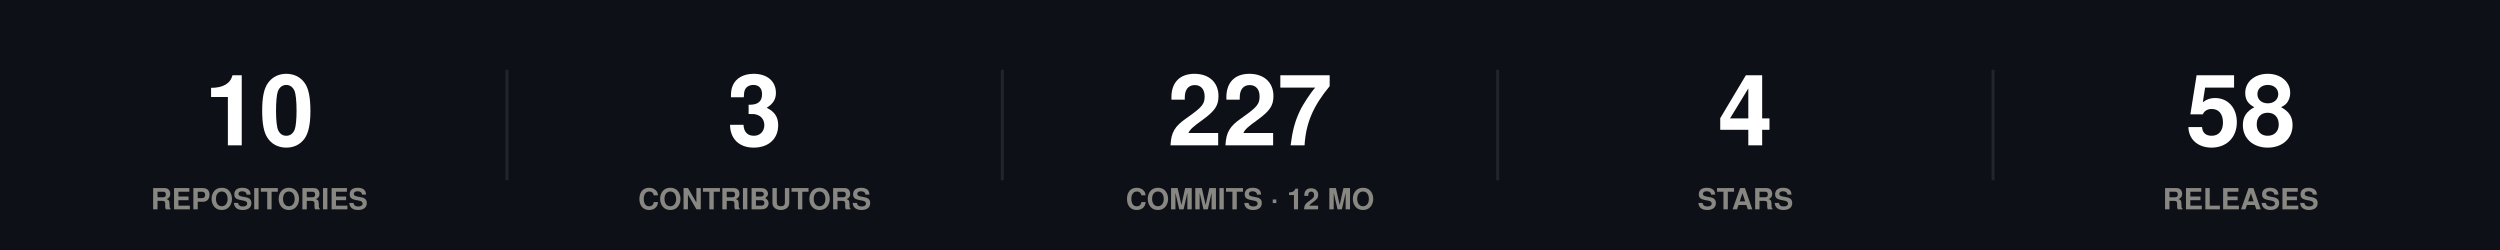
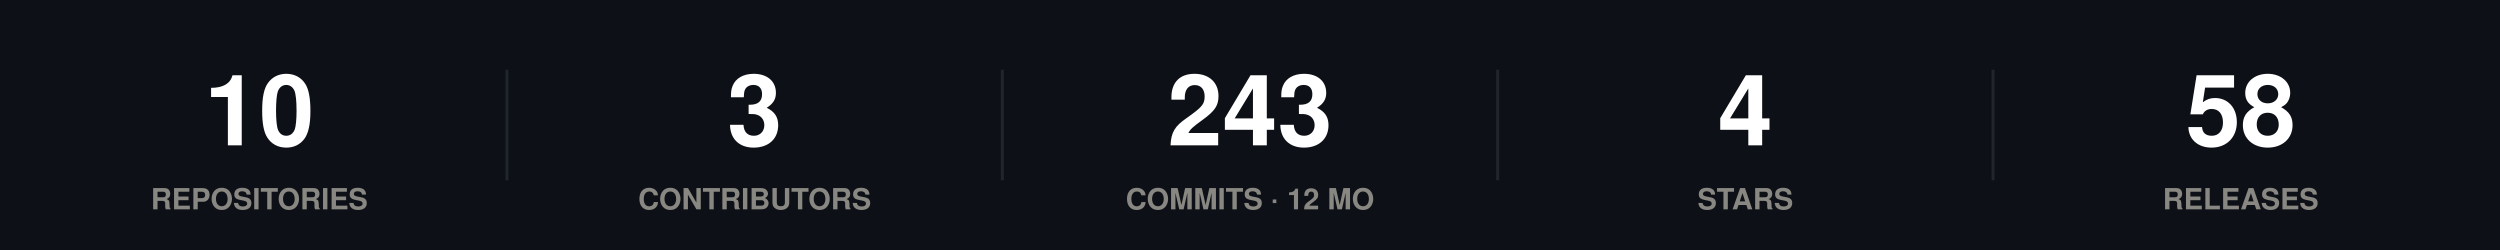
<svg xmlns="http://www.w3.org/2000/svg" width="860" height="86" viewBox="0 0 860 86" role="img">
  <rect width="860" height="86" fill="#0d1117" />
  <style>
@keyframes grow{from{transform:scaleX(0)}}
@keyframes rise{from{opacity:0;transform:translateY(9px)}}
@keyframes fade{from{opacity:0}}
@keyframes draw{to{stroke-dashoffset:0}}
.bar{transform-box:fill-box;transform-origin:left center;animation:grow .9s cubic-bezier(.22,1,.36,1) var(--d,0s) both}
.rise{animation:rise .7s cubic-bezier(.22,1,.36,1) var(--d,0s) both}
.fade{animation:fade .8s ease-out var(--d,0s) both}
.draw{animation:draw 1.7s ease-out .1s both}
@media (prefers-reduced-motion:reduce){
.bar,.rise,.fade,.draw{animation:none;transform:none;opacity:1;stroke-dashoffset:0}
}
</style>
  <g class="rise" style="--d:0.00s">
    <text x="89.2" y="50" font-family="-apple-system,BlinkMacSystemFont,'Segoe UI',Helvetica,Arial,sans-serif" font-size="34" font-weight="700" fill="#ffffff" text-anchor="middle">10</text>
    <text x="89.2" y="72" font-family="-apple-system,BlinkMacSystemFont,'Segoe UI',Helvetica,Arial,sans-serif" font-size="10" font-weight="600" fill="#898781" text-anchor="middle">REPOSITORIES</text>
  </g>
  <line x1="174.4" y1="24" x2="174.4" y2="62" stroke="#21262d" stroke-width="1" />
  <g class="rise" style="--d:0.07s">
    <text x="259.6" y="50" font-family="-apple-system,BlinkMacSystemFont,'Segoe UI',Helvetica,Arial,sans-serif" font-size="34" font-weight="700" fill="#ffffff" text-anchor="middle">3</text>
    <text x="259.6" y="72" font-family="-apple-system,BlinkMacSystemFont,'Segoe UI',Helvetica,Arial,sans-serif" font-size="10" font-weight="600" fill="#898781" text-anchor="middle">CONTRIBUTORS</text>
  </g>
  <line x1="344.8" y1="24" x2="344.8" y2="62" stroke="#21262d" stroke-width="1" />
  <g class="rise" style="--d:0.14s">
-     <text x="430" y="50" font-family="-apple-system,BlinkMacSystemFont,'Segoe UI',Helvetica,Arial,sans-serif" font-size="34" font-weight="700" fill="#ffffff" text-anchor="middle">227</text>
+     <text x="430" y="50" font-family="-apple-system,BlinkMacSystemFont,'Segoe UI',Helvetica,Arial,sans-serif" font-size="34" font-weight="700" fill="#ffffff" text-anchor="middle">243</text>
    <text x="430" y="72" font-family="-apple-system,BlinkMacSystemFont,'Segoe UI',Helvetica,Arial,sans-serif" font-size="10" font-weight="600" fill="#898781" text-anchor="middle">COMMITS · 12 MO</text>
  </g>
  <line x1="515.2" y1="24" x2="515.2" y2="62" stroke="#21262d" stroke-width="1" />
  <g class="rise" style="--d:0.21s">
    <text x="600.4" y="50" font-family="-apple-system,BlinkMacSystemFont,'Segoe UI',Helvetica,Arial,sans-serif" font-size="34" font-weight="700" fill="#ffffff" text-anchor="middle">4</text>
    <text x="600.4" y="72" font-family="-apple-system,BlinkMacSystemFont,'Segoe UI',Helvetica,Arial,sans-serif" font-size="10" font-weight="600" fill="#898781" text-anchor="middle">STARS</text>
  </g>
  <line x1="685.6" y1="24" x2="685.6" y2="62" stroke="#21262d" stroke-width="1" />
  <g class="rise" style="--d:0.28s">
    <text x="770.8" y="50" font-family="-apple-system,BlinkMacSystemFont,'Segoe UI',Helvetica,Arial,sans-serif" font-size="34" font-weight="700" fill="#ffffff" text-anchor="middle">58</text>
    <text x="770.8" y="72" font-family="-apple-system,BlinkMacSystemFont,'Segoe UI',Helvetica,Arial,sans-serif" font-size="10" font-weight="600" fill="#898781" text-anchor="middle">RELEASES</text>
  </g>
</svg>
